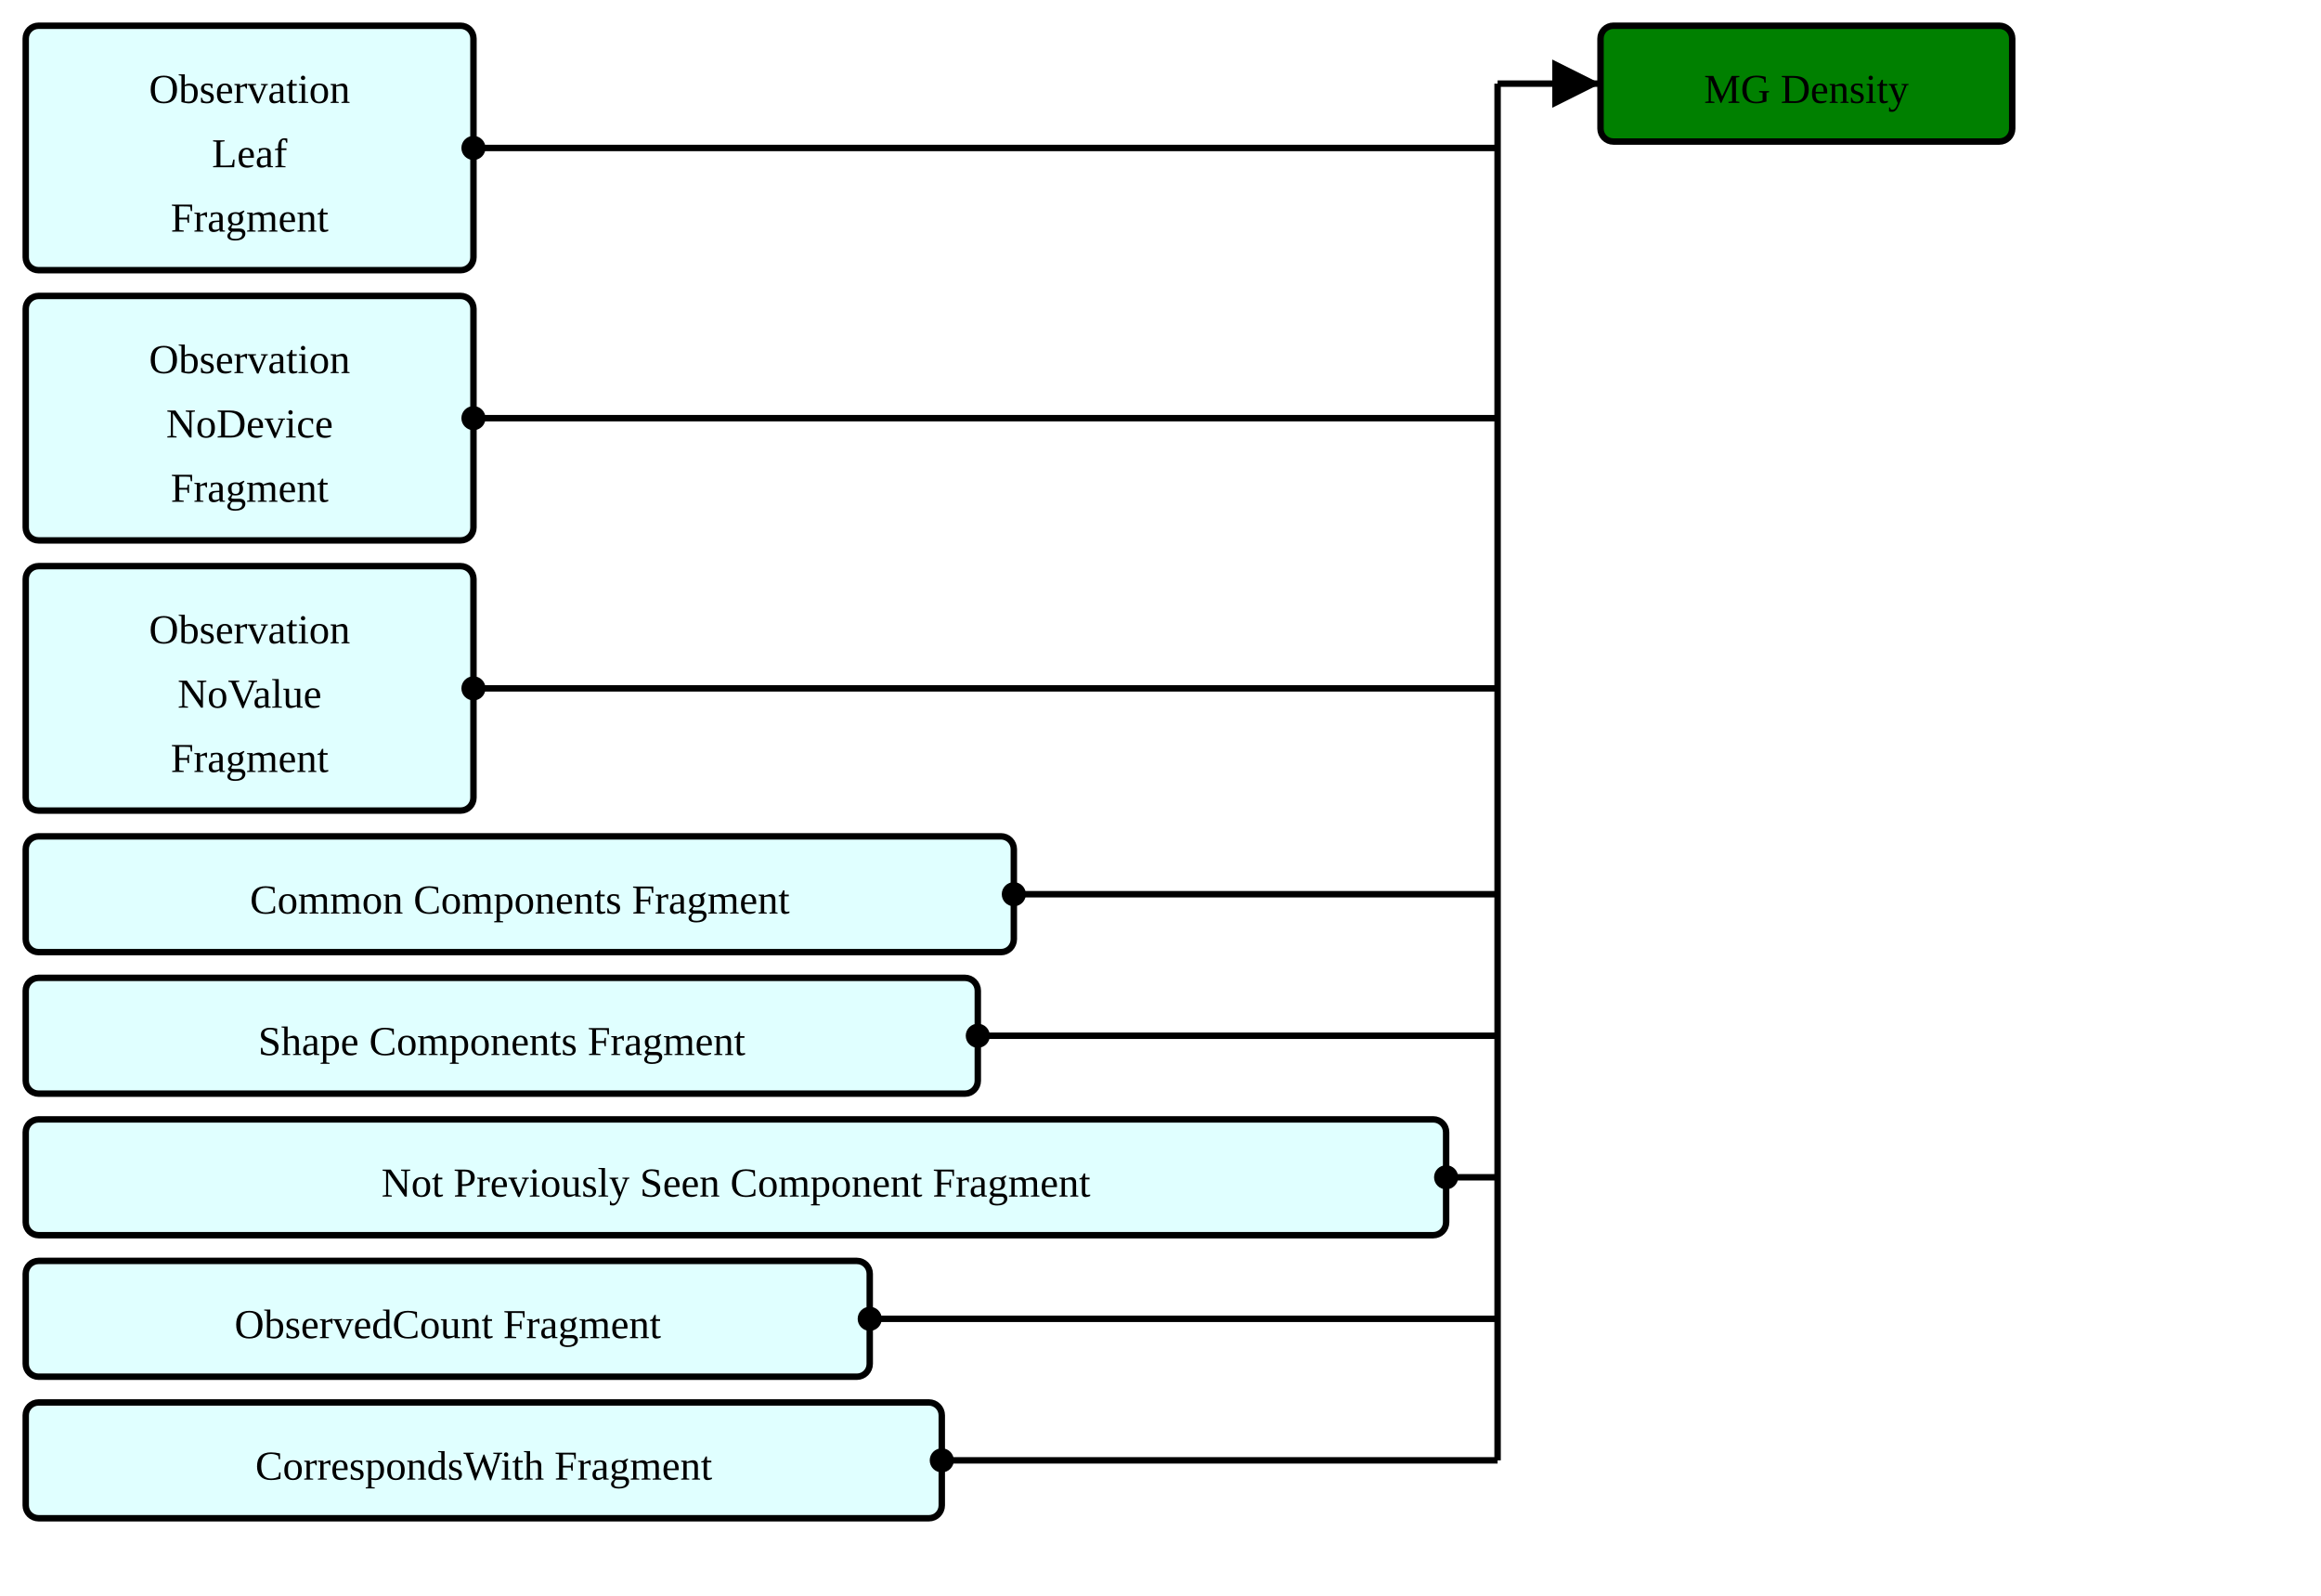
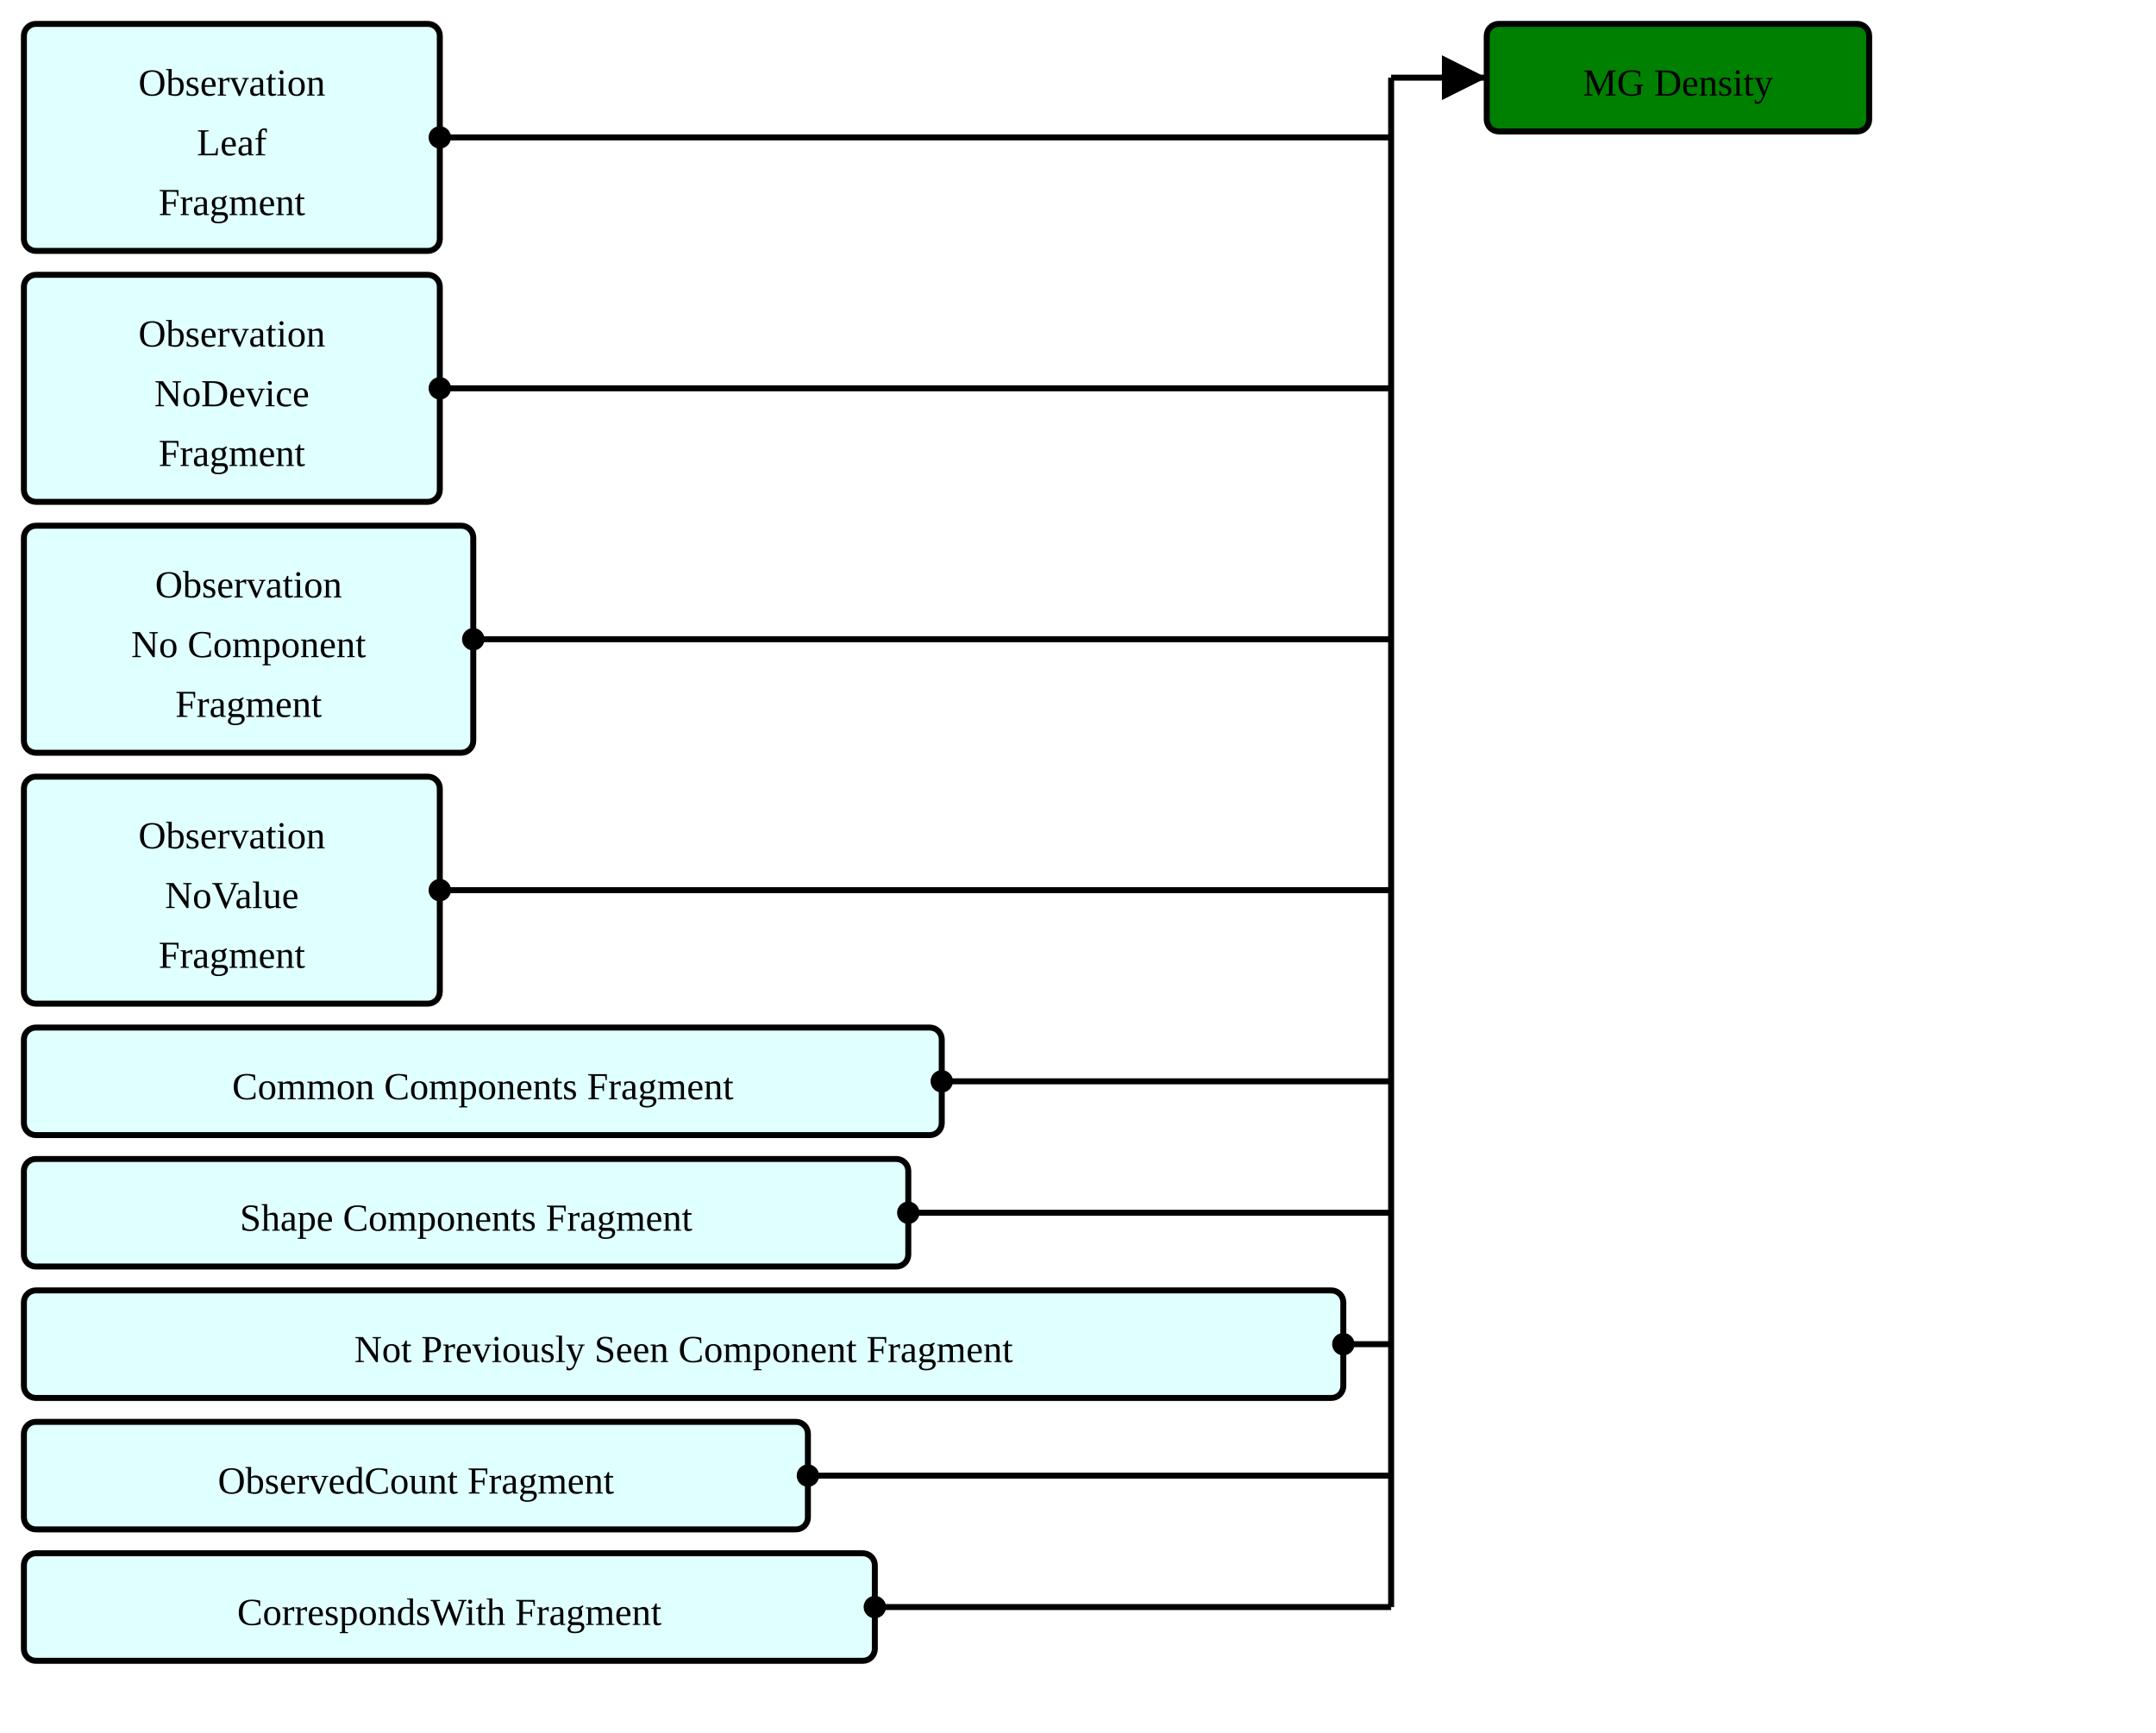
- <svg xmlns="http://www.w3.org/2000/svg" version="1.1" width="676.5" height="465">
+ <svg xmlns="http://www.w3.org/2000/svg" version="1.1" width="676.5" height="543.75">
  <defs>
    <marker id="arrowStart" markerWidth="3.75" markerHeight="3.75" markerUnits="px" refX="1.875" refY="1.875">
      <circle fill="Black" stroke-width="0" cx="1.875" cy="1.875" r="1.875" />
    </marker>
    <marker id="arrowEnd" markerWidth="7.5" markerHeight="7.5" markerUnits="px" refX="7.5" refY="3.75">
      <polygon fill="Black" stroke-width="0" points="0 0 7.5 3.75 0 7.5" />
    </marker>
  </defs>
  <g>
    <g transform="translate(7.5 7.5)">
      <rect fill="LightCyan" stroke="Black" stroke-width="1.875" x="0" y="0" width="130.5" height="71.25" rx="3.75" ry="3.75" />
      <a href="./StructureDefinition-ObservationLeafFragment.html" target="_top">
        <text x="65.25" y="22.5" text-anchor="middle">Observation</text>
      </a>
      <a href="./StructureDefinition-ObservationLeafFragment.html" target="_top">
        <text x="65.25" y="41.25" text-anchor="middle">Leaf</text>
      </a>
      <a href="./StructureDefinition-ObservationLeafFragment.html" target="_top">
        <text x="65.25" y="60" text-anchor="middle">Fragment</text>
      </a>
    </g>
    <g transform="translate(7.5 86.25)">
      <rect fill="LightCyan" stroke="Black" stroke-width="1.875" x="0" y="0" width="130.5" height="71.25" rx="3.75" ry="3.75" />
      <a href="./StructureDefinition-BreastRadObservationNoDeviceFragment.html" target="_top">
        <text x="65.25" y="22.5" text-anchor="middle">Observation</text>
      </a>
      <a href="./StructureDefinition-BreastRadObservationNoDeviceFragment.html" target="_top">
        <text x="65.25" y="41.25" text-anchor="middle">NoDevice</text>
      </a>
      <a href="./StructureDefinition-BreastRadObservationNoDeviceFragment.html" target="_top">
        <text x="65.25" y="60" text-anchor="middle">Fragment</text>
      </a>
    </g>
    <g transform="translate(7.5 165)">
+       <rect fill="LightCyan" stroke="Black" stroke-width="1.875" x="0" y="0" width="141" height="71.25" rx="3.75" ry="3.75" />
+       <a href="./StructureDefinition-BreastRadObservationNoComponentFragment.html" target="_top">
+         <text x="70.5" y="22.5" text-anchor="middle">Observation</text>
+       </a>
+       <a href="./StructureDefinition-BreastRadObservationNoComponentFragment.html" target="_top">
+         <text x="70.5" y="41.25" text-anchor="middle">No Component</text>
+       </a>
+       <a href="./StructureDefinition-BreastRadObservationNoComponentFragment.html" target="_top">
+         <text x="70.5" y="60" text-anchor="middle">Fragment</text>
+       </a>
+     </g>
+     <g transform="translate(7.5 243.75)">
      <rect fill="LightCyan" stroke="Black" stroke-width="1.875" x="0" y="0" width="130.5" height="71.25" rx="3.75" ry="3.75" />
      <a href="./StructureDefinition-BreastRadObservationNoValueFragment.html" target="_top">
        <text x="65.25" y="22.5" text-anchor="middle">Observation</text>
      </a>
      <a href="./StructureDefinition-BreastRadObservationNoValueFragment.html" target="_top">
        <text x="65.25" y="41.25" text-anchor="middle">NoValue</text>
      </a>
      <a href="./StructureDefinition-BreastRadObservationNoValueFragment.html" target="_top">
        <text x="65.25" y="60" text-anchor="middle">Fragment</text>
      </a>
    </g>
-     <g transform="translate(7.5 243.75)">
+     <g transform="translate(7.5 322.5)">
      <rect fill="LightCyan" stroke="Black" stroke-width="1.875" x="0" y="0" width="288" height="33.75" rx="3.75" ry="3.75" />
      <a href="./StructureDefinition-CommonComponentsFragment.html" target="_top">
        <text x="144" y="22.5" text-anchor="middle">Common Components Fragment</text>
      </a>
    </g>
-     <g transform="translate(7.5 285)">
+     <g transform="translate(7.5 363.75)">
      <rect fill="LightCyan" stroke="Black" stroke-width="1.875" x="0" y="0" width="277.5" height="33.75" rx="3.75" ry="3.75" />
      <a href="./StructureDefinition-ShapeComponentsFragment.html" target="_top">
        <text x="138.75" y="22.5" text-anchor="middle">Shape Components Fragment</text>
      </a>
    </g>
-     <g transform="translate(7.5 326.25)">
+     <g transform="translate(7.5 405)">
      <rect fill="LightCyan" stroke="Black" stroke-width="1.875" x="0" y="0" width="414" height="33.75" rx="3.75" ry="3.75" />
      <a href="./StructureDefinition-NotPreviouslySeenComponentFragment.html" target="_top">
        <text x="207" y="22.5" text-anchor="middle">Not Previously Seen Component Fragment</text>
      </a>
    </g>
-     <g transform="translate(7.5 367.5)">
+     <g transform="translate(7.5 446.25)">
      <rect fill="LightCyan" stroke="Black" stroke-width="1.875" x="0" y="0" width="246" height="33.75" rx="3.75" ry="3.75" />
      <a href="./StructureDefinition-ObservedCountFragment.html" target="_top">
        <text x="123" y="22.5" text-anchor="middle">ObservedCount Fragment</text>
      </a>
    </g>
-     <g transform="translate(7.5 408.75)">
+     <g transform="translate(7.5 487.5)">
      <rect fill="LightCyan" stroke="Black" stroke-width="1.875" x="0" y="0" width="267" height="33.75" rx="3.75" ry="3.75" />
      <a href="./StructureDefinition-CorrespondsWithFragment.html" target="_top">
        <text x="133.5" y="22.5" text-anchor="middle">CorrespondsWith Fragment</text>
      </a>
    </g>
    <line stroke="Black" stroke-width="1.875" marker-end="url(#arrowEnd)" x1="436.5" y1="24.375" x2="466.5" y2="24.375" />
    <line stroke="Black" stroke-width="1.875" marker-start="url(#arrowStart)" x1="138" y1="43.125" x2="436.5" y2="43.125" />
    <line stroke="Black" stroke-width="1.875" marker-start="url(#arrowStart)" x1="138" y1="121.875" x2="436.5" y2="121.875" />
-     <line stroke="Black" stroke-width="1.875" marker-start="url(#arrowStart)" x1="138" y1="200.625" x2="436.5" y2="200.625" />
-     <line stroke="Black" stroke-width="1.875" marker-start="url(#arrowStart)" x1="295.5" y1="260.625" x2="436.5" y2="260.625" />
-     <line stroke="Black" stroke-width="1.875" marker-start="url(#arrowStart)" x1="285" y1="301.875" x2="436.5" y2="301.875" />
-     <line stroke="Black" stroke-width="1.875" marker-start="url(#arrowStart)" x1="421.5" y1="343.125" x2="436.5" y2="343.125" />
-     <line stroke="Black" stroke-width="1.875" marker-start="url(#arrowStart)" x1="253.5" y1="384.375" x2="436.5" y2="384.375" />
-     <line stroke="Black" stroke-width="1.875" marker-start="url(#arrowStart)" x1="274.5" y1="425.625" x2="436.5" y2="425.625" />
-     <line stroke="Black" stroke-width="1.875" x1="436.5" y1="24.375" x2="436.5" y2="425.625" />
+     <line stroke="Black" stroke-width="1.875" marker-start="url(#arrowStart)" x1="148.5" y1="200.625" x2="436.5" y2="200.625" />
+     <line stroke="Black" stroke-width="1.875" marker-start="url(#arrowStart)" x1="138" y1="279.375" x2="436.5" y2="279.375" />
+     <line stroke="Black" stroke-width="1.875" marker-start="url(#arrowStart)" x1="295.5" y1="339.375" x2="436.5" y2="339.375" />
+     <line stroke="Black" stroke-width="1.875" marker-start="url(#arrowStart)" x1="285" y1="380.625" x2="436.5" y2="380.625" />
+     <line stroke="Black" stroke-width="1.875" marker-start="url(#arrowStart)" x1="421.5" y1="421.875" x2="436.5" y2="421.875" />
+     <line stroke="Black" stroke-width="1.875" marker-start="url(#arrowStart)" x1="253.5" y1="463.125" x2="436.5" y2="463.125" />
+     <line stroke="Black" stroke-width="1.875" marker-start="url(#arrowStart)" x1="274.5" y1="504.375" x2="436.5" y2="504.375" />
+     <line stroke="Black" stroke-width="1.875" x1="436.5" y1="24.375" x2="436.5" y2="504.375" />
  </g>
  <g>
    <g transform="translate(466.5 7.5)">
      <rect fill="Green" stroke="Black" stroke-width="1.875" x="0" y="0" width="120" height="33.75" rx="3.75" ry="3.75" />
      <text x="60" y="22.5" text-anchor="middle">MG Density</text>
    </g>
  </g>
</svg>
